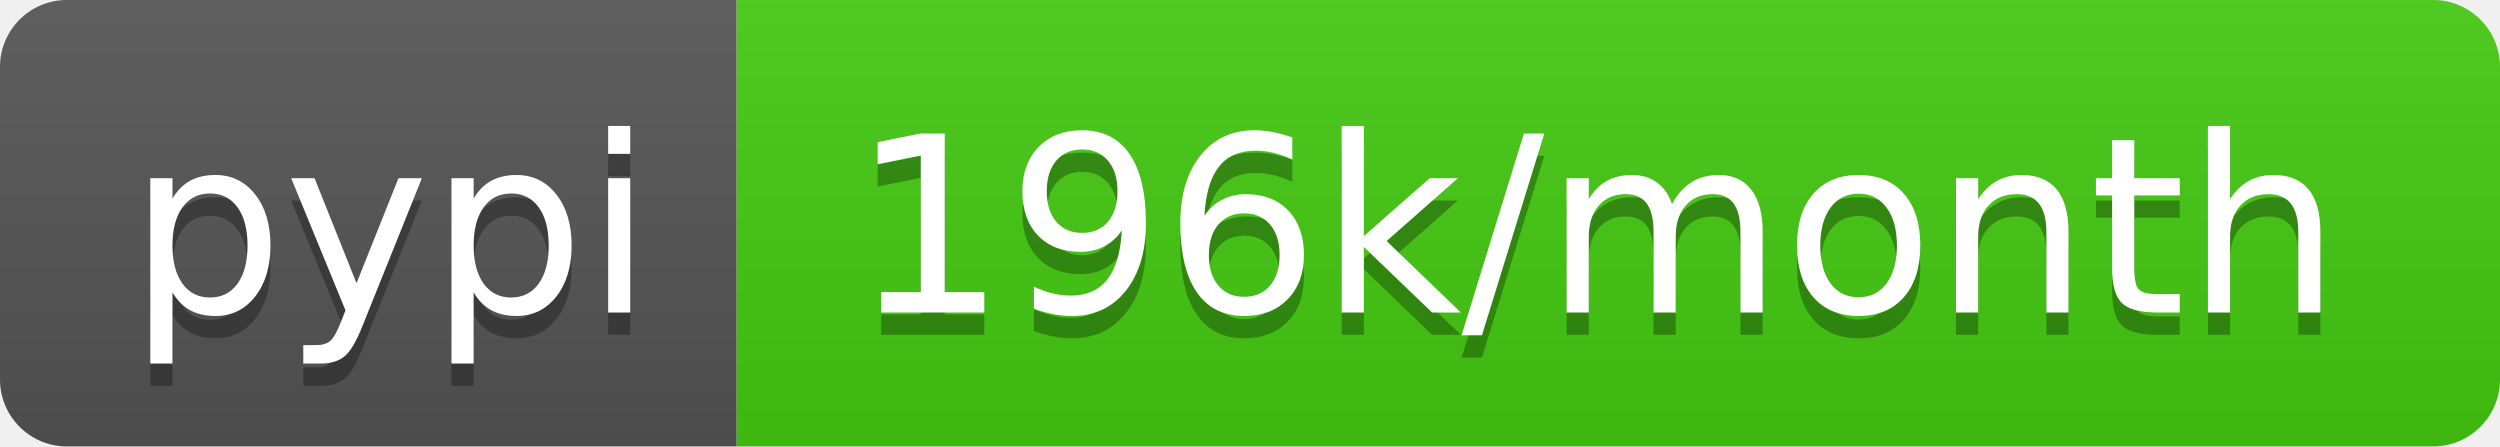
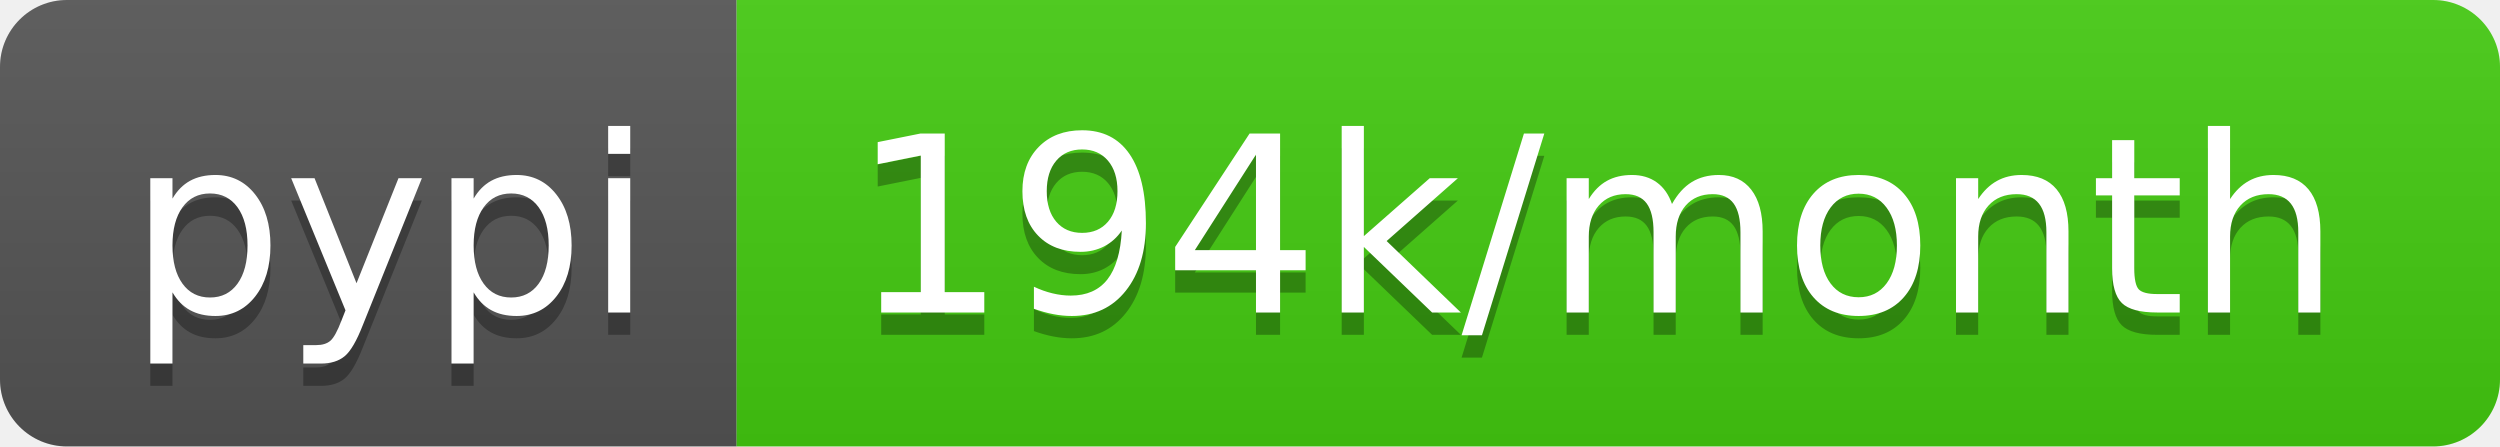
<svg xmlns="http://www.w3.org/2000/svg" width="112" height="20">
  <linearGradient id="b" x2="0" y2="100%">
    <stop offset="0" stop-color="#bbb" stop-opacity=".1" />
    <stop offset="1" stop-opacity=".1" />
  </linearGradient>
  <clipPath id="a">
    <rect width="112" height="20" rx="3" fill="#fff" />
  </clipPath>
  <g clip-path="url(#a)">
    <path fill="#555" d="M0 0h33v20H0z" />
    <path fill="#4c1" d="M33 0h79v20H33z" />
    <path fill="url(#b)" d="M0 0h112v20H0z" />
  </g>
  <g fill="#fff" text-anchor="middle" font-family="DejaVu Sans,Verdana,Geneva,sans-serif" font-size="110">
    <text x="175" y="150" fill="#010101" fill-opacity=".3" transform="scale(.1)" textLength="230">pypi</text>
    <text x="175" y="140" transform="scale(.1)" textLength="230">pypi</text>
-     <text x="715" y="150" fill="#010101" fill-opacity=".3" transform="scale(.1)" textLength="690">196k/month</text>
-     <text x="715" y="140" transform="scale(.1)" textLength="690">196k/month</text>
+     <text x="715" y="150" fill="#010101" fill-opacity=".3" transform="scale(.1)" textLength="690">194k/month</text>
+     <text x="715" y="140" transform="scale(.1)" textLength="690">194k/month</text>
  </g>
</svg>
